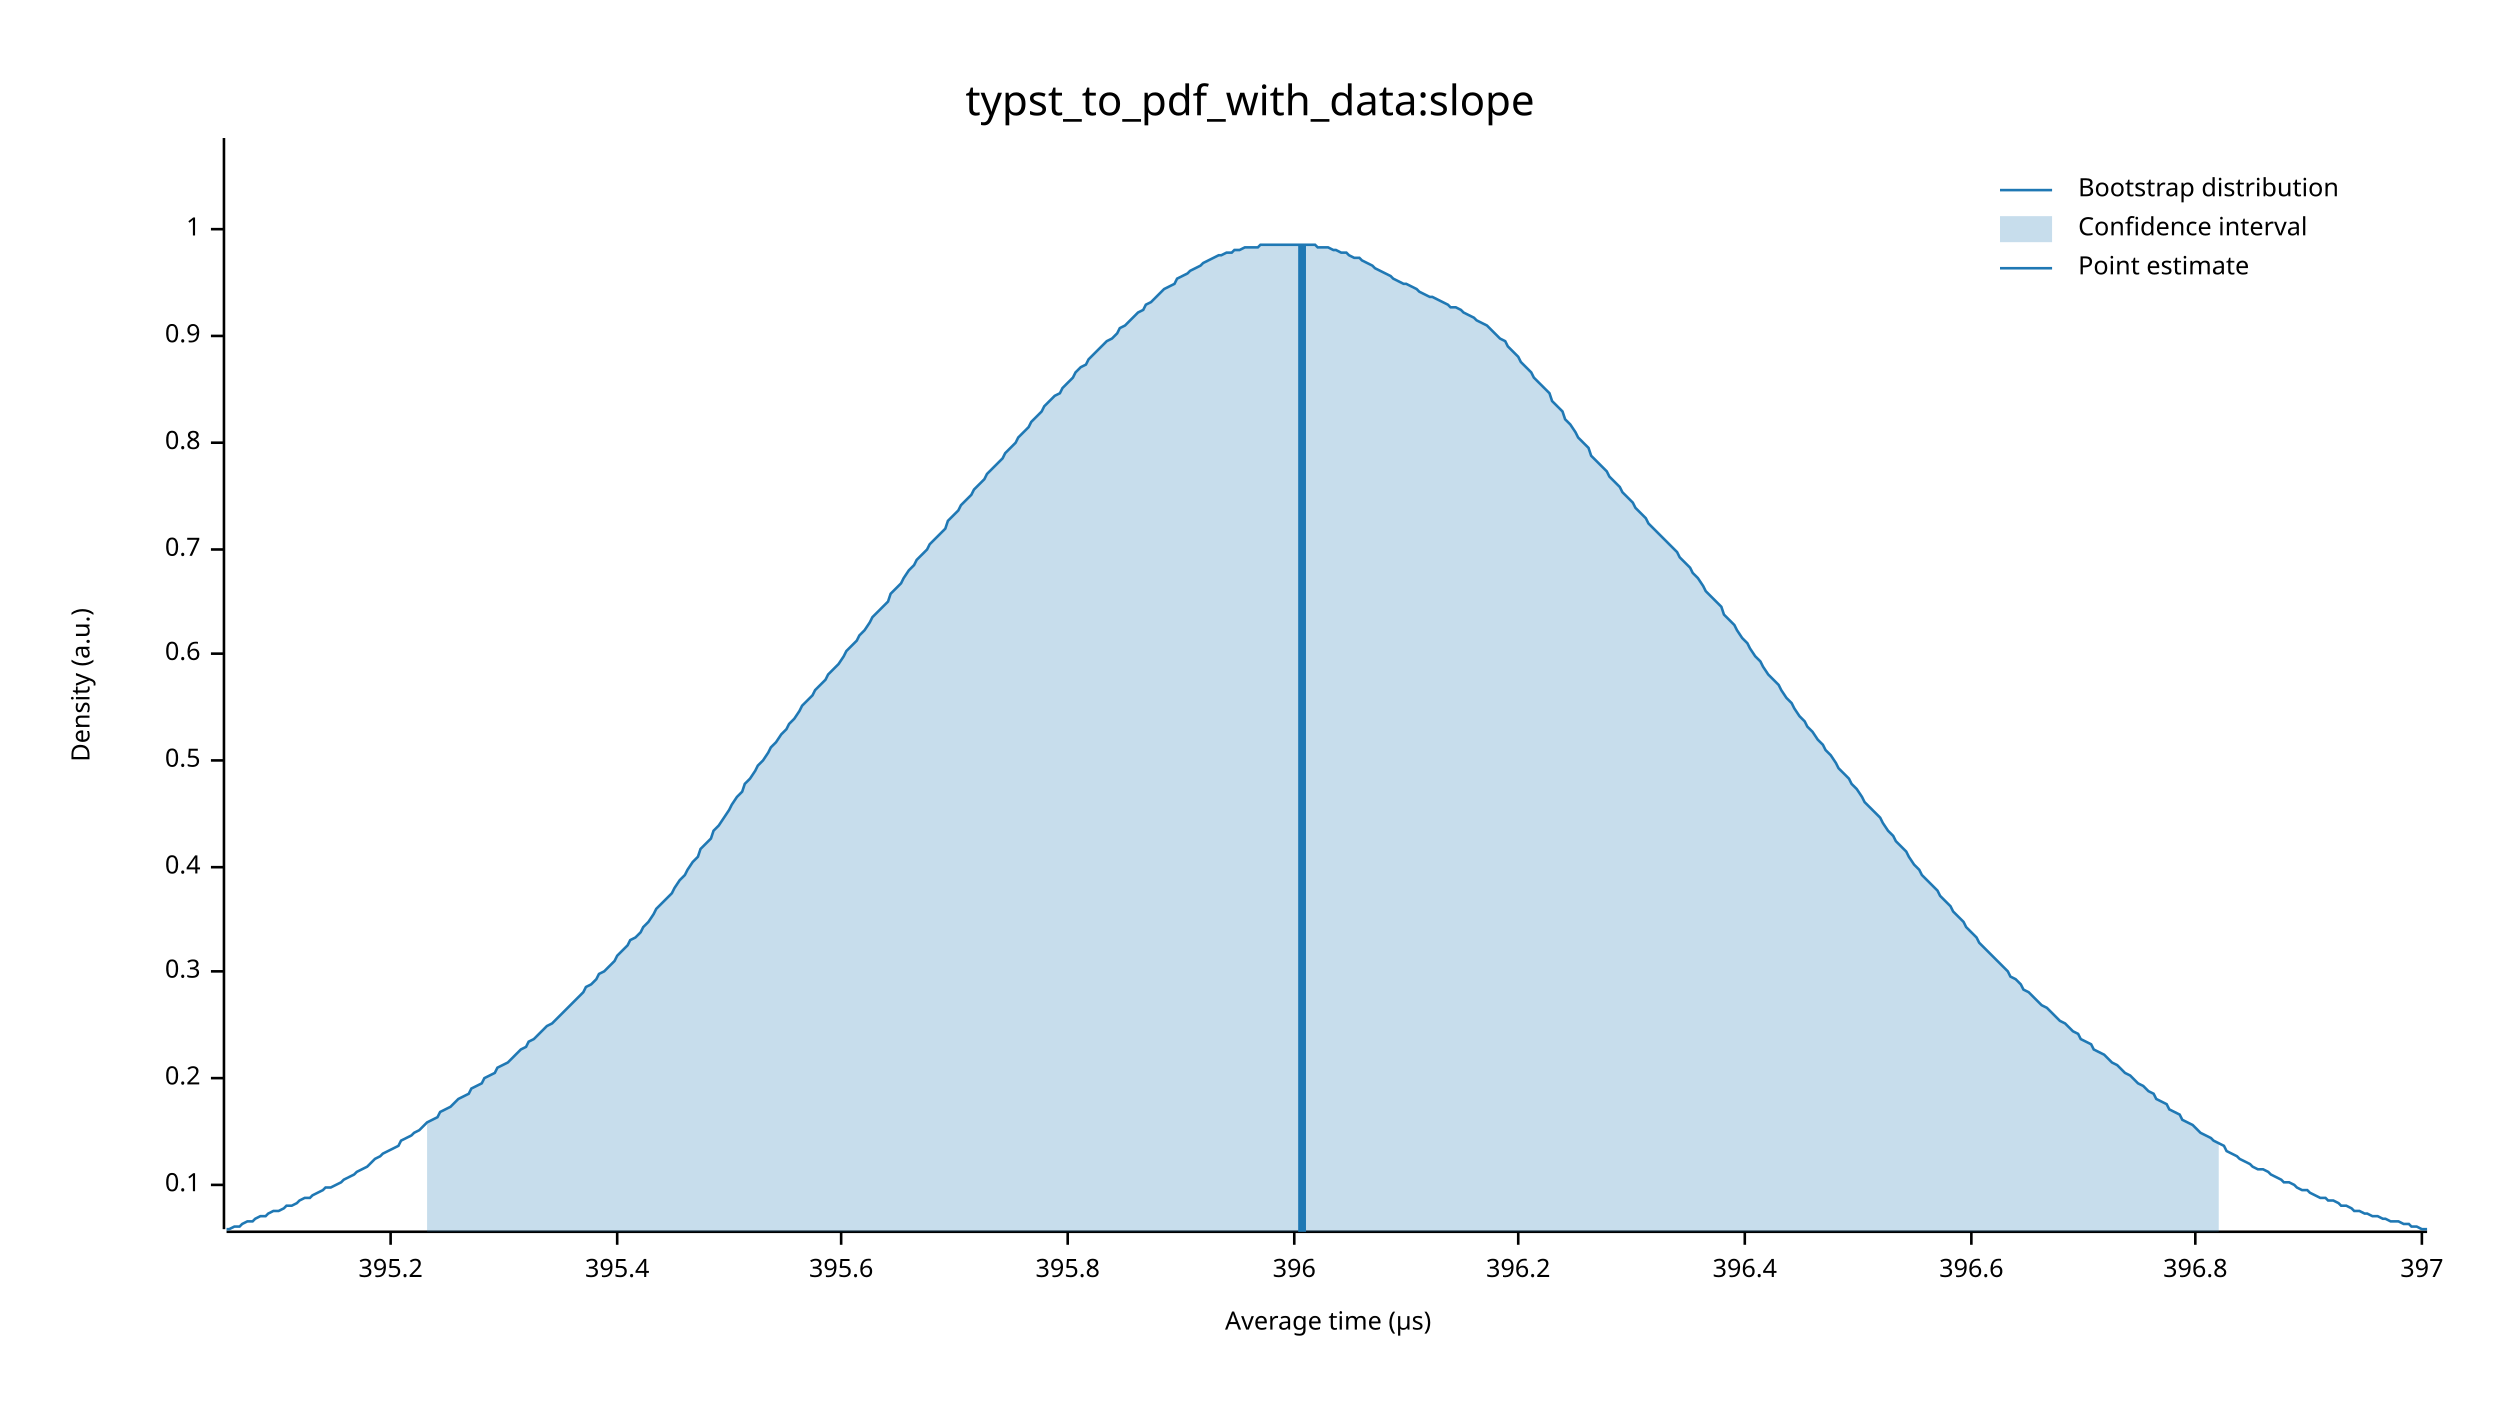
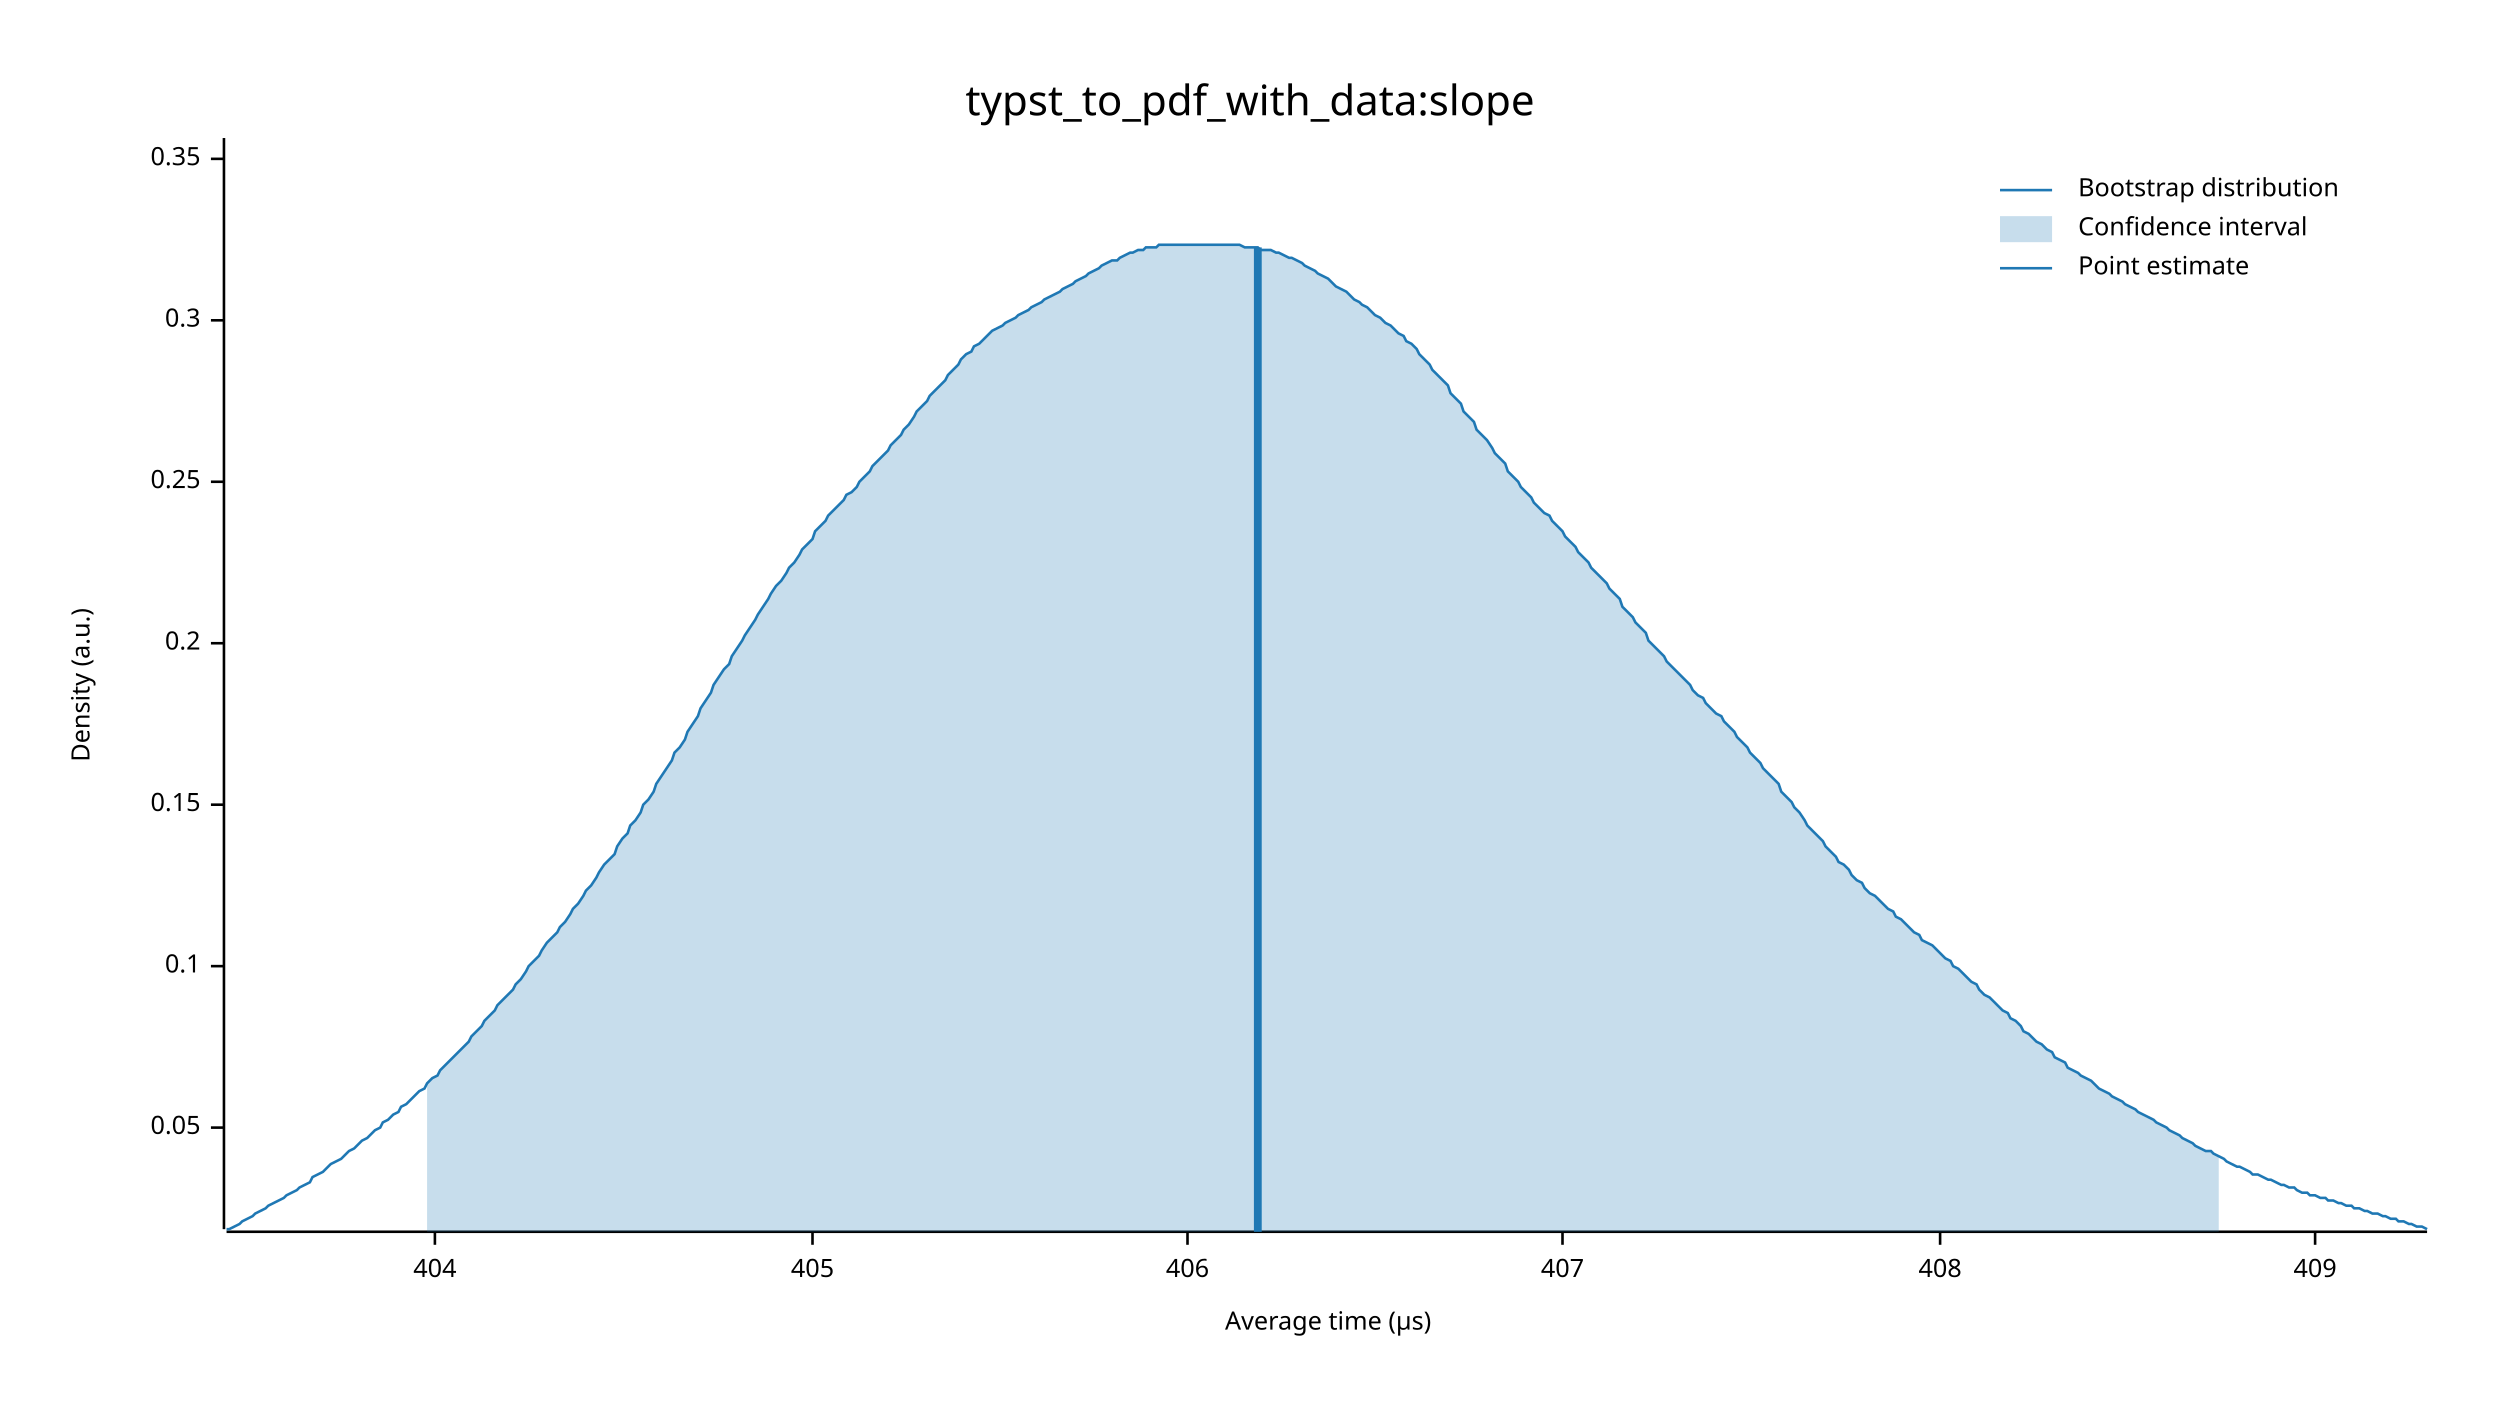
<svg xmlns="http://www.w3.org/2000/svg" width="960" height="540" viewBox="0 0 960 540">
  <text x="480" y="32" dy="0.76em" text-anchor="middle" font-family="sans-serif" font-size="16.129" opacity="1" fill="#000000">
typst_to_pdf_with_data:slope
</text>
  <text x="27" y="263" dy="0.76em" text-anchor="middle" font-family="sans-serif" font-size="9.677" opacity="1" fill="#000000" transform="rotate(270, 27, 263)">
Density (a.u.)
</text>
  <text x="510" y="513" dy="-0.5ex" text-anchor="middle" font-family="sans-serif" font-size="9.677" opacity="1" fill="#000000">
Average time (µs)
</text>
  <polyline fill="none" opacity="1" stroke="#000000" stroke-width="1" points="86,53 86,472 " />
-   <text x="77" y="455" dy="0.5ex" text-anchor="end" font-family="sans-serif" font-size="9.677" opacity="1" fill="#000000">
+   <text x="77" y="433" dy="0.5ex" text-anchor="end" font-family="sans-serif" font-size="9.677" opacity="1" fill="#000000">
+ 0.05
+ </text>
+   <polyline fill="none" opacity="1" stroke="#000000" stroke-width="1" points="81,433 86,433 " />
+   <text x="77" y="371" dy="0.5ex" text-anchor="end" font-family="sans-serif" font-size="9.677" opacity="1" fill="#000000">
0.1
</text>
-   <polyline fill="none" opacity="1" stroke="#000000" stroke-width="1" points="81,455 86,455 " />
-   <text x="77" y="414" dy="0.5ex" text-anchor="end" font-family="sans-serif" font-size="9.677" opacity="1" fill="#000000">
+   <polyline fill="none" opacity="1" stroke="#000000" stroke-width="1" points="81,371 86,371 " />
+   <text x="77" y="309" dy="0.5ex" text-anchor="end" font-family="sans-serif" font-size="9.677" opacity="1" fill="#000000">
+ 0.15
+ </text>
+   <polyline fill="none" opacity="1" stroke="#000000" stroke-width="1" points="81,309 86,309 " />
+   <text x="77" y="247" dy="0.5ex" text-anchor="end" font-family="sans-serif" font-size="9.677" opacity="1" fill="#000000">
0.2
</text>
-   <polyline fill="none" opacity="1" stroke="#000000" stroke-width="1" points="81,414 86,414 " />
-   <text x="77" y="373" dy="0.5ex" text-anchor="end" font-family="sans-serif" font-size="9.677" opacity="1" fill="#000000">
+   <polyline fill="none" opacity="1" stroke="#000000" stroke-width="1" points="81,247 86,247 " />
+   <text x="77" y="185" dy="0.5ex" text-anchor="end" font-family="sans-serif" font-size="9.677" opacity="1" fill="#000000">
+ 0.25
+ </text>
+   <polyline fill="none" opacity="1" stroke="#000000" stroke-width="1" points="81,185 86,185 " />
+   <text x="77" y="123" dy="0.5ex" text-anchor="end" font-family="sans-serif" font-size="9.677" opacity="1" fill="#000000">
0.3
</text>
-   <polyline fill="none" opacity="1" stroke="#000000" stroke-width="1" points="81,373 86,373 " />
-   <text x="77" y="333" dy="0.5ex" text-anchor="end" font-family="sans-serif" font-size="9.677" opacity="1" fill="#000000">
- 0.4
+   <polyline fill="none" opacity="1" stroke="#000000" stroke-width="1" points="81,123 86,123 " />
+   <text x="77" y="61" dy="0.5ex" text-anchor="end" font-family="sans-serif" font-size="9.677" opacity="1" fill="#000000">
+ 0.35
</text>
-   <polyline fill="none" opacity="1" stroke="#000000" stroke-width="1" points="81,333 86,333 " />
-   <text x="77" y="292" dy="0.5ex" text-anchor="end" font-family="sans-serif" font-size="9.677" opacity="1" fill="#000000">
- 0.5
+   <polyline fill="none" opacity="1" stroke="#000000" stroke-width="1" points="81,61 86,61 " />
+   <polyline fill="none" opacity="1" stroke="#000000" stroke-width="1" points="87,473 932,473 " />
+   <text x="167" y="483" dy="0.76em" text-anchor="middle" font-family="sans-serif" font-size="9.677" opacity="1" fill="#000000">
+ 404
</text>
-   <polyline fill="none" opacity="1" stroke="#000000" stroke-width="1" points="81,292 86,292 " />
-   <text x="77" y="251" dy="0.5ex" text-anchor="end" font-family="sans-serif" font-size="9.677" opacity="1" fill="#000000">
- 0.6
+   <polyline fill="none" opacity="1" stroke="#000000" stroke-width="1" points="167,473 167,478 " />
+   <text x="312" y="483" dy="0.76em" text-anchor="middle" font-family="sans-serif" font-size="9.677" opacity="1" fill="#000000">
+ 405
</text>
-   <polyline fill="none" opacity="1" stroke="#000000" stroke-width="1" points="81,251 86,251 " />
-   <text x="77" y="211" dy="0.5ex" text-anchor="end" font-family="sans-serif" font-size="9.677" opacity="1" fill="#000000">
- 0.7
+   <polyline fill="none" opacity="1" stroke="#000000" stroke-width="1" points="312,473 312,478 " />
+   <text x="456" y="483" dy="0.76em" text-anchor="middle" font-family="sans-serif" font-size="9.677" opacity="1" fill="#000000">
+ 406
</text>
-   <polyline fill="none" opacity="1" stroke="#000000" stroke-width="1" points="81,211 86,211 " />
-   <text x="77" y="170" dy="0.5ex" text-anchor="end" font-family="sans-serif" font-size="9.677" opacity="1" fill="#000000">
- 0.8
+   <polyline fill="none" opacity="1" stroke="#000000" stroke-width="1" points="456,473 456,478 " />
+   <text x="600" y="483" dy="0.76em" text-anchor="middle" font-family="sans-serif" font-size="9.677" opacity="1" fill="#000000">
+ 407
</text>
-   <polyline fill="none" opacity="1" stroke="#000000" stroke-width="1" points="81,170 86,170 " />
-   <text x="77" y="129" dy="0.5ex" text-anchor="end" font-family="sans-serif" font-size="9.677" opacity="1" fill="#000000">
- 0.9
+   <polyline fill="none" opacity="1" stroke="#000000" stroke-width="1" points="600,473 600,478 " />
+   <text x="745" y="483" dy="0.76em" text-anchor="middle" font-family="sans-serif" font-size="9.677" opacity="1" fill="#000000">
+ 408
</text>
-   <polyline fill="none" opacity="1" stroke="#000000" stroke-width="1" points="81,129 86,129 " />
-   <text x="77" y="88" dy="0.5ex" text-anchor="end" font-family="sans-serif" font-size="9.677" opacity="1" fill="#000000">
- 1
+   <polyline fill="none" opacity="1" stroke="#000000" stroke-width="1" points="745,473 745,478 " />
+   <text x="889" y="483" dy="0.76em" text-anchor="middle" font-family="sans-serif" font-size="9.677" opacity="1" fill="#000000">
+ 409
</text>
-   <polyline fill="none" opacity="1" stroke="#000000" stroke-width="1" points="81,88 86,88 " />
-   <polyline fill="none" opacity="1" stroke="#000000" stroke-width="1" points="87,473 932,473 " />
-   <text x="150" y="483" dy="0.76em" text-anchor="middle" font-family="sans-serif" font-size="9.677" opacity="1" fill="#000000">
- 395.2
- </text>
-   <polyline fill="none" opacity="1" stroke="#000000" stroke-width="1" points="150,473 150,478 " />
-   <text x="237" y="483" dy="0.76em" text-anchor="middle" font-family="sans-serif" font-size="9.677" opacity="1" fill="#000000">
- 395.4
- </text>
-   <polyline fill="none" opacity="1" stroke="#000000" stroke-width="1" points="237,473 237,478 " />
-   <text x="323" y="483" dy="0.76em" text-anchor="middle" font-family="sans-serif" font-size="9.677" opacity="1" fill="#000000">
- 395.6
- </text>
-   <polyline fill="none" opacity="1" stroke="#000000" stroke-width="1" points="323,473 323,478 " />
-   <text x="410" y="483" dy="0.76em" text-anchor="middle" font-family="sans-serif" font-size="9.677" opacity="1" fill="#000000">
- 395.8
- </text>
-   <polyline fill="none" opacity="1" stroke="#000000" stroke-width="1" points="410,473 410,478 " />
-   <text x="497" y="483" dy="0.76em" text-anchor="middle" font-family="sans-serif" font-size="9.677" opacity="1" fill="#000000">
- 396
- </text>
-   <polyline fill="none" opacity="1" stroke="#000000" stroke-width="1" points="497,473 497,478 " />
-   <text x="583" y="483" dy="0.76em" text-anchor="middle" font-family="sans-serif" font-size="9.677" opacity="1" fill="#000000">
- 396.2
- </text>
-   <polyline fill="none" opacity="1" stroke="#000000" stroke-width="1" points="583,473 583,478 " />
-   <text x="670" y="483" dy="0.76em" text-anchor="middle" font-family="sans-serif" font-size="9.677" opacity="1" fill="#000000">
- 396.4
- </text>
-   <polyline fill="none" opacity="1" stroke="#000000" stroke-width="1" points="670,473 670,478 " />
-   <text x="757" y="483" dy="0.76em" text-anchor="middle" font-family="sans-serif" font-size="9.677" opacity="1" fill="#000000">
- 396.6
- </text>
-   <polyline fill="none" opacity="1" stroke="#000000" stroke-width="1" points="757,473 757,478 " />
-   <text x="843" y="483" dy="0.76em" text-anchor="middle" font-family="sans-serif" font-size="9.677" opacity="1" fill="#000000">
- 396.8
- </text>
-   <polyline fill="none" opacity="1" stroke="#000000" stroke-width="1" points="843,473 843,478 " />
-   <text x="930" y="483" dy="0.76em" text-anchor="middle" font-family="sans-serif" font-size="9.677" opacity="1" fill="#000000">
- 397
- </text>
-   <polyline fill="none" opacity="1" stroke="#000000" stroke-width="1" points="930,473 930,478 " />
-   <polyline fill="none" opacity="1" stroke="#1F78B4" stroke-width="1" points="87,472 88,472 90,471 92,471 93,470 95,469 97,469 98,468 100,467 102,467 103,466 105,465 107,465 109,464 110,463 112,463 114,462 115,461 117,460 119,460 120,459 122,458 124,457 125,456 127,456 129,455 131,454 132,453 134,452 136,451 137,450 139,449 141,448 142,447 144,445 146,444 147,443 149,442 151,441 153,440 154,438 156,437 158,436 159,435 161,434 163,432 164,431 166,430 168,429 169,427 171,426 173,425 175,423 176,422 178,421 180,420 181,418 183,417 185,416 186,414 188,413 190,412 191,410 193,409 195,408 197,406 198,405 200,403 202,402 203,400 205,399 207,397 208,396 210,394 212,393 214,391 215,390 217,388 219,386 220,385 222,383 224,381 225,379 227,378 229,376 230,374 232,373 234,371 236,369 237,367 239,365 241,363 242,361 244,360 246,358 247,356 249,354 251,351 252,349 254,347 256,345 258,343 259,341 261,338 263,336 264,334 266,331 268,329 269,326 271,324 273,322 274,319 276,317 278,314 280,311 281,309 283,306 285,304 286,301 288,299 290,296 291,294 293,292 295,289 296,287 298,285 300,282 302,280 303,278 305,276 307,273 308,271 310,269 312,267 313,265 315,263 317,261 318,259 320,257 322,255 324,252 325,250 327,248 329,246 330,244 332,242 334,239 335,237 337,235 339,233 341,231 342,228 344,226 346,224 347,222 349,219 351,217 352,215 354,213 356,211 357,209 359,207 361,205 363,203 364,200 366,198 368,196 369,194 371,192 373,190 374,188 376,186 378,184 379,182 381,180 383,178 385,176 386,174 388,172 390,170 391,168 393,166 395,164 396,162 398,160 400,158 401,156 403,154 405,152 407,151 408,149 410,147 412,145 413,143 415,141 417,140 418,138 420,136 422,134 423,133 425,131 427,130 429,128 430,126 432,125 434,123 435,122 437,120 439,119 440,117 442,116 444,114 445,113 447,111 449,110 451,109 452,107 454,106 456,105 457,104 459,103 461,102 462,101 464,100 466,99 468,98 469,98 471,97 473,97 474,96 476,96 478,95 479,95 481,95 483,95 484,94 486,94 488,94 490,94 491,94 493,94 495,94 496,94 498,94 500,94 501,94 503,94 505,94 506,95 508,95 510,95 512,96 513,96 515,97 517,97 518,98 520,99 522,99 523,100 525,101 527,102 528,103 530,104 532,105 534,106 535,107 537,108 539,109 540,109 542,110 544,111 545,112 547,113 549,114 550,114 552,115 554,116 556,117 557,118 559,118 561,119 562,120 564,121 566,122 567,123 569,124 571,125 573,127 574,128 576,130 578,131 579,133 581,135 583,137 584,139 586,141 588,143 589,145 591,147 593,149 595,151 596,154 598,156 600,158 601,161 603,163 605,166 606,168 608,170 610,172 611,175 613,177 615,179 617,181 618,183 620,185 622,187 623,189 625,191 627,193 628,195 630,197 632,199 633,201 635,203 637,205 639,207 640,208 642,210 644,212 645,214 647,216 649,218 650,220 652,222 654,225 655,227 657,229 659,231 661,233 662,236 664,238 666,240 667,242 669,245 671,247 672,249 674,252 676,254 677,256 679,259 681,261 683,263 684,265 686,268 688,270 689,272 691,275 693,277 694,279 696,281 698,284 700,286 701,288 703,290 705,293 706,295 708,297 710,299 711,301 713,303 715,306 716,308 718,310 720,312 722,314 723,316 725,319 727,321 728,323 730,325 732,327 733,329 735,332 737,334 738,336 740,338 742,340 744,342 745,344 747,346 749,348 750,350 752,352 754,354 755,356 757,358 759,360 760,362 762,364 764,366 766,368 767,369 769,371 771,373 772,375 774,376 776,378 777,380 779,381 781,383 782,384 784,386 786,387 788,389 789,390 791,392 793,393 794,394 796,396 798,397 799,399 801,400 803,401 804,403 806,404 808,405 810,407 811,408 813,409 815,411 816,412 818,413 820,415 821,416 823,417 825,419 827,420 828,422 830,423 832,424 833,426 835,427 837,428 838,430 840,431 842,432 843,433 845,435 847,436 849,437 850,438 852,439 854,440 855,442 857,443 859,444 860,445 862,446 864,447 865,448 867,449 869,449 871,450 872,451 874,452 876,453 877,454 879,454 881,455 882,456 884,457 886,457 887,458 889,459 891,460 893,460 894,461 896,461 898,462 899,463 901,463 903,464 904,465 906,465 908,466 909,466 911,467 913,467 915,468 916,468 918,469 920,469 921,469 923,470 925,470 926,471 928,471 930,472 932,472 " />
-   <polygon opacity="0.25" fill="#1F78B4" points="164,431 166,430 168,429 169,427 171,426 173,425 175,423 176,422 178,421 180,420 181,418 183,417 185,416 186,414 188,413 190,412 191,410 193,409 195,408 197,406 198,405 200,403 202,402 203,400 205,399 207,397 208,396 210,394 212,393 214,391 215,390 217,388 219,386 220,385 222,383 224,381 225,379 227,378 229,376 230,374 232,373 234,371 236,369 237,367 239,365 241,363 242,361 244,360 246,358 247,356 249,354 251,351 252,349 254,347 256,345 258,343 259,341 261,338 263,336 264,334 266,331 268,329 269,326 271,324 273,322 274,319 276,317 278,314 280,311 281,309 283,306 285,304 286,301 288,299 290,296 291,294 293,292 295,289 296,287 298,285 300,282 302,280 303,278 305,276 307,273 308,271 310,269 312,267 313,265 315,263 317,261 318,259 320,257 322,255 324,252 325,250 327,248 329,246 330,244 332,242 334,239 335,237 337,235 339,233 341,231 342,228 344,226 346,224 347,222 349,219 351,217 352,215 354,213 356,211 357,209 359,207 361,205 363,203 364,200 366,198 368,196 369,194 371,192 373,190 374,188 376,186 378,184 379,182 381,180 383,178 385,176 386,174 388,172 390,170 391,168 393,166 395,164 396,162 398,160 400,158 401,156 403,154 405,152 407,151 408,149 410,147 412,145 413,143 415,141 417,140 418,138 420,136 422,134 423,133 425,131 427,130 429,128 430,126 432,125 434,123 435,122 437,120 439,119 440,117 442,116 444,114 445,113 447,111 449,110 451,109 452,107 454,106 456,105 457,104 459,103 461,102 462,101 464,100 466,99 468,98 469,98 471,97 473,97 474,96 476,96 478,95 479,95 481,95 483,95 484,94 486,94 488,94 490,94 491,94 493,94 495,94 496,94 498,94 500,94 501,94 503,94 505,94 506,95 508,95 510,95 512,96 513,96 515,97 517,97 518,98 520,99 522,99 523,100 525,101 527,102 528,103 530,104 532,105 534,106 535,107 537,108 539,109 540,109 542,110 544,111 545,112 547,113 549,114 550,114 552,115 554,116 556,117 557,118 559,118 561,119 562,120 564,121 566,122 567,123 569,124 571,125 573,127 574,128 576,130 578,131 579,133 581,135 583,137 584,139 586,141 588,143 589,145 591,147 593,149 595,151 596,154 598,156 600,158 601,161 603,163 605,166 606,168 608,170 610,172 611,175 613,177 615,179 617,181 618,183 620,185 622,187 623,189 625,191 627,193 628,195 630,197 632,199 633,201 635,203 637,205 639,207 640,208 642,210 644,212 645,214 647,216 649,218 650,220 652,222 654,225 655,227 657,229 659,231 661,233 662,236 664,238 666,240 667,242 669,245 671,247 672,249 674,252 676,254 677,256 679,259 681,261 683,263 684,265 686,268 688,270 689,272 691,275 693,277 694,279 696,281 698,284 700,286 701,288 703,290 705,293 706,295 708,297 710,299 711,301 713,303 715,306 716,308 718,310 720,312 722,314 723,316 725,319 727,321 728,323 730,325 732,327 733,329 735,332 737,334 738,336 740,338 742,340 744,342 745,344 747,346 749,348 750,350 752,352 754,354 755,356 757,358 759,360 760,362 762,364 764,366 766,368 767,369 769,371 771,373 772,375 774,376 776,378 777,380 779,381 781,383 782,384 784,386 786,387 788,389 789,390 791,392 793,393 794,394 796,396 798,397 799,399 801,400 803,401 804,403 806,404 808,405 810,407 811,408 813,409 815,411 816,412 818,413 820,415 821,416 823,417 825,419 827,420 828,422 830,423 832,424 833,426 835,427 837,428 838,430 840,431 842,432 843,433 845,435 847,436 849,437 850,438 852,439 852,473 164,473 " />
-   <polyline fill="none" opacity="1" stroke="#1F78B4" stroke-width="3" points="500,473 500,94 " />
+   <polyline fill="none" opacity="1" stroke="#000000" stroke-width="1" points="889,473 889,478 " />
+   <polyline fill="none" opacity="1" stroke="#1F78B4" stroke-width="1" points="87,472 88,472 90,471 92,470 93,469 95,468 97,467 98,466 100,465 102,464 103,463 105,462 107,461 109,460 110,459 112,458 114,457 115,456 117,455 119,454 120,452 122,451 124,450 125,449 127,447 129,446 131,445 132,444 134,442 136,441 137,440 139,438 141,437 142,436 144,434 146,433 147,431 149,430 151,428 153,427 154,425 156,424 158,422 159,421 161,419 163,418 164,416 166,414 168,413 169,411 171,409 173,407 175,405 176,404 178,402 180,400 181,398 183,396 185,394 186,392 188,390 190,388 191,386 193,384 195,382 197,380 198,378 200,376 202,373 203,371 205,369 207,367 208,365 210,362 212,360 214,358 215,356 217,354 219,351 220,349 222,347 224,344 225,342 227,340 229,337 230,335 232,332 234,330 236,328 237,325 239,322 241,320 242,317 244,315 246,312 247,309 249,307 251,304 252,301 254,298 256,295 258,292 259,289 261,287 263,284 264,281 266,278 268,275 269,272 271,269 273,266 274,263 276,260 278,257 280,255 281,252 283,249 285,246 286,244 288,241 290,238 291,236 293,233 295,230 296,228 298,225 300,223 302,220 303,218 305,216 307,213 308,211 310,209 312,207 313,204 315,202 317,200 318,198 320,196 322,194 324,192 325,190 327,189 329,187 330,185 332,183 334,181 335,179 337,177 339,175 341,173 342,171 344,169 346,167 347,165 349,163 351,160 352,158 354,156 356,154 357,152 359,150 361,148 363,146 364,144 366,142 368,140 369,138 371,136 373,135 374,133 376,132 378,130 379,129 381,127 383,126 385,125 386,124 388,123 390,122 391,121 393,120 395,119 396,118 398,117 400,116 401,115 403,114 405,113 407,112 408,111 410,110 412,109 413,108 415,107 417,106 418,105 420,104 422,103 423,102 425,101 427,100 429,100 430,99 432,98 434,97 435,97 437,96 439,96 440,95 442,95 444,95 445,94 447,94 449,94 451,94 452,94 454,94 456,94 457,94 459,94 461,94 462,94 464,94 466,94 468,94 469,94 471,94 473,94 474,94 476,94 478,95 479,95 481,95 483,95 484,96 486,96 488,96 490,97 491,97 493,98 495,99 496,99 498,100 500,101 501,102 503,103 505,104 506,105 508,106 510,107 512,109 513,110 515,111 517,112 518,113 520,115 522,116 523,117 525,118 527,120 528,121 530,122 532,124 534,125 535,126 537,128 539,129 540,131 542,132 544,134 545,136 547,138 549,140 550,142 552,144 554,146 556,148 557,151 559,153 561,155 562,158 564,160 566,162 567,165 569,167 571,169 573,172 574,174 576,176 578,178 579,181 581,183 583,185 584,187 586,189 588,191 589,193 591,195 593,197 595,198 596,200 598,202 600,204 601,206 603,208 605,210 606,212 608,214 610,216 611,218 613,220 615,222 617,224 618,226 620,228 622,230 623,233 625,235 627,237 628,239 630,241 632,243 633,246 635,248 637,250 639,252 640,254 642,256 644,258 645,259 647,261 649,263 650,265 652,267 654,268 655,270 657,272 659,274 661,275 662,277 664,279 666,281 667,283 669,285 671,287 672,289 674,291 676,293 677,295 679,297 681,299 683,301 684,304 686,306 688,308 689,310 691,312 693,315 694,317 696,319 698,321 700,323 701,325 703,327 705,329 706,331 708,332 710,334 711,336 713,338 715,339 716,341 718,343 720,344 722,346 723,347 725,349 727,350 728,352 730,353 732,355 733,356 735,358 737,359 738,361 740,362 742,363 744,365 745,366 747,368 749,369 750,371 752,372 754,374 755,375 757,377 759,378 760,380 762,382 764,383 766,385 767,386 769,388 771,389 772,391 774,392 776,394 777,396 779,397 781,399 782,400 784,401 786,403 788,404 789,406 791,407 793,408 794,410 796,411 798,412 799,413 801,414 803,415 804,416 806,418 808,419 810,420 811,421 813,422 815,423 816,424 818,425 820,426 821,427 823,428 825,429 827,430 828,431 830,432 832,433 833,434 835,435 837,436 838,437 840,438 842,439 843,440 845,441 847,442 849,442 850,443 852,444 854,445 855,446 857,447 859,448 860,448 862,449 864,450 865,451 867,451 869,452 871,453 872,453 874,454 876,455 877,455 879,456 881,456 882,457 884,458 886,458 887,459 889,459 891,460 893,460 894,461 896,461 898,462 899,462 901,463 903,463 904,464 906,464 908,465 909,465 911,466 913,466 915,467 916,467 918,468 920,468 921,469 923,469 925,470 926,470 928,471 930,471 932,472 " />
+   <polygon opacity="0.25" fill="#1F78B4" points="164,416 166,414 168,413 169,411 171,409 173,407 175,405 176,404 178,402 180,400 181,398 183,396 185,394 186,392 188,390 190,388 191,386 193,384 195,382 197,380 198,378 200,376 202,373 203,371 205,369 207,367 208,365 210,362 212,360 214,358 215,356 217,354 219,351 220,349 222,347 224,344 225,342 227,340 229,337 230,335 232,332 234,330 236,328 237,325 239,322 241,320 242,317 244,315 246,312 247,309 249,307 251,304 252,301 254,298 256,295 258,292 259,289 261,287 263,284 264,281 266,278 268,275 269,272 271,269 273,266 274,263 276,260 278,257 280,255 281,252 283,249 285,246 286,244 288,241 290,238 291,236 293,233 295,230 296,228 298,225 300,223 302,220 303,218 305,216 307,213 308,211 310,209 312,207 313,204 315,202 317,200 318,198 320,196 322,194 324,192 325,190 327,189 329,187 330,185 332,183 334,181 335,179 337,177 339,175 341,173 342,171 344,169 346,167 347,165 349,163 351,160 352,158 354,156 356,154 357,152 359,150 361,148 363,146 364,144 366,142 368,140 369,138 371,136 373,135 374,133 376,132 378,130 379,129 381,127 383,126 385,125 386,124 388,123 390,122 391,121 393,120 395,119 396,118 398,117 400,116 401,115 403,114 405,113 407,112 408,111 410,110 412,109 413,108 415,107 417,106 418,105 420,104 422,103 423,102 425,101 427,100 429,100 430,99 432,98 434,97 435,97 437,96 439,96 440,95 442,95 444,95 445,94 447,94 449,94 451,94 452,94 454,94 456,94 457,94 459,94 461,94 462,94 464,94 466,94 468,94 469,94 471,94 473,94 474,94 476,94 478,95 479,95 481,95 483,95 484,96 486,96 488,96 490,97 491,97 493,98 495,99 496,99 498,100 500,101 501,102 503,103 505,104 506,105 508,106 510,107 512,109 513,110 515,111 517,112 518,113 520,115 522,116 523,117 525,118 527,120 528,121 530,122 532,124 534,125 535,126 537,128 539,129 540,131 542,132 544,134 545,136 547,138 549,140 550,142 552,144 554,146 556,148 557,151 559,153 561,155 562,158 564,160 566,162 567,165 569,167 571,169 573,172 574,174 576,176 578,178 579,181 581,183 583,185 584,187 586,189 588,191 589,193 591,195 593,197 595,198 596,200 598,202 600,204 601,206 603,208 605,210 606,212 608,214 610,216 611,218 613,220 615,222 617,224 618,226 620,228 622,230 623,233 625,235 627,237 628,239 630,241 632,243 633,246 635,248 637,250 639,252 640,254 642,256 644,258 645,259 647,261 649,263 650,265 652,267 654,268 655,270 657,272 659,274 661,275 662,277 664,279 666,281 667,283 669,285 671,287 672,289 674,291 676,293 677,295 679,297 681,299 683,301 684,304 686,306 688,308 689,310 691,312 693,315 694,317 696,319 698,321 700,323 701,325 703,327 705,329 706,331 708,332 710,334 711,336 713,338 715,339 716,341 718,343 720,344 722,346 723,347 725,349 727,350 728,352 730,353 732,355 733,356 735,358 737,359 738,361 740,362 742,363 744,365 745,366 747,368 749,369 750,371 752,372 754,374 755,375 757,377 759,378 760,380 762,382 764,383 766,385 767,386 769,388 771,389 772,391 774,392 776,394 777,396 779,397 781,399 782,400 784,401 786,403 788,404 789,406 791,407 793,408 794,410 796,411 798,412 799,413 801,414 803,415 804,416 806,418 808,419 810,420 811,421 813,422 815,423 816,424 818,425 820,426 821,427 823,428 825,429 827,430 828,431 830,432 832,433 833,434 835,435 837,436 838,437 840,438 842,439 843,440 845,441 847,442 849,442 850,443 852,444 852,473 164,473 " />
+   <polyline fill="none" opacity="1" stroke="#1F78B4" stroke-width="3" points="483,473 483,95 " />
  <text x="798" y="68" dy="0.76em" text-anchor="start" font-family="sans-serif" font-size="9.677" opacity="1" fill="#000000">
Bootstrap distribution
</text>
  <text x="798" y="83" dy="0.76em" text-anchor="start" font-family="sans-serif" font-size="9.677" opacity="1" fill="#000000">
Confidence interval
</text>
  <text x="798" y="98" dy="0.76em" text-anchor="start" font-family="sans-serif" font-size="9.677" opacity="1" fill="#000000">
Point estimate
</text>
  <polyline fill="none" opacity="1" stroke="#1F78B4" stroke-width="1" points="768,73 788,73 " />
  <rect x="768" y="83" width="20" height="10" opacity="0.25" fill="#1F78B4" stroke="none" />
  <polyline fill="none" opacity="1" stroke="#1F78B4" stroke-width="1" points="768,103 788,103 " />
</svg>
